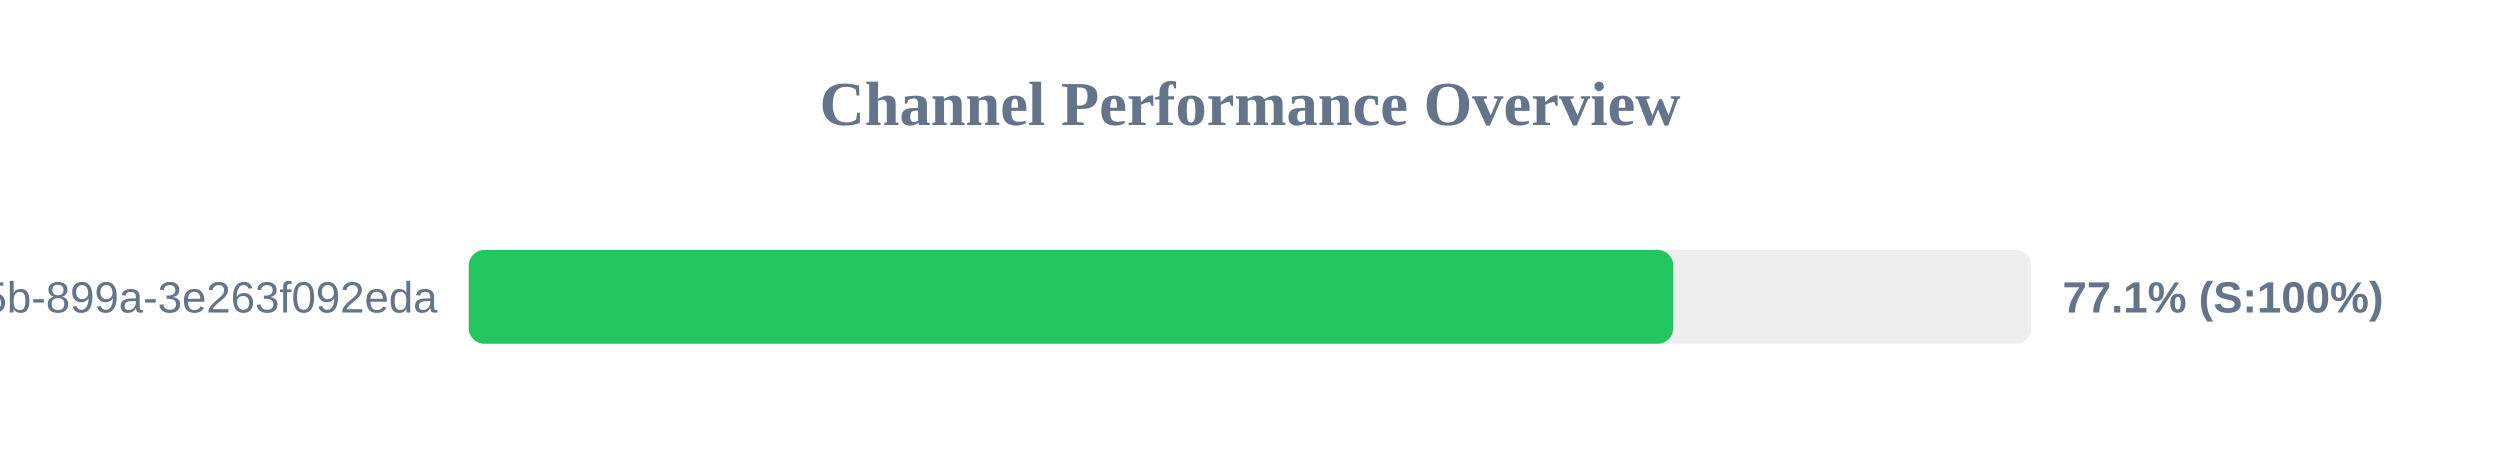
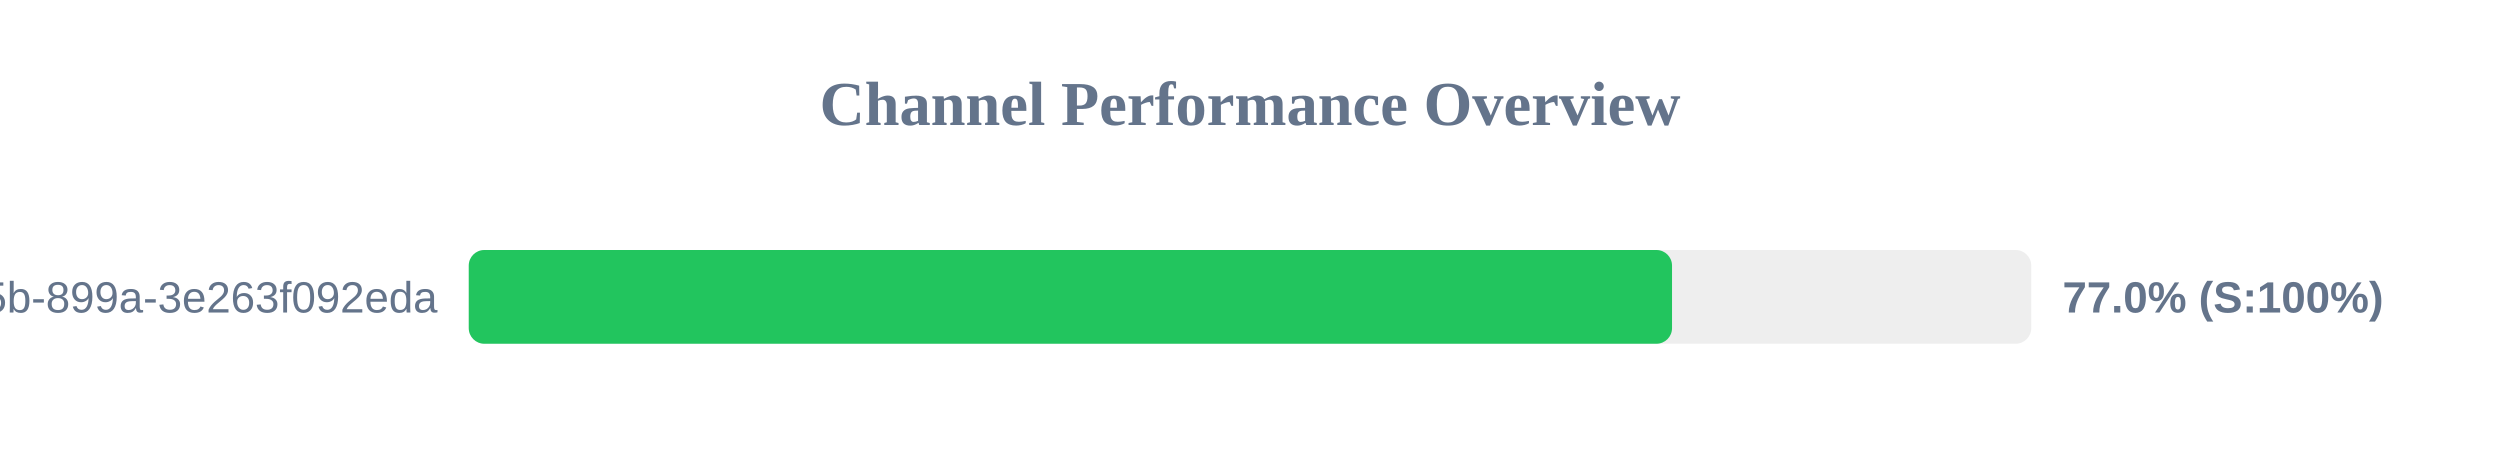
<svg xmlns="http://www.w3.org/2000/svg" width="800" height="150" version="1.1">
  <style>
        .row { font: 14px Arial; fill: #64748b; }
        .score { font: bold 14px Arial; fill: #64748b; }
    </style>
  <text x="400" y="40" text-anchor="middle" font-size="20px" font-weight="bold" fill="#64748b">Channel Performance Overview</text>
  <rect x="150" y="80" width="500" height="30" fill="#eee" rx="5" />
-   <rect x="150" y="80" width="385.45" height="30" fill="#22c55e" rx="5" />
+   <rect x="150" y="80" width="385.05" height="30" fill="#22c55e" rx="5" />
  <text x="140" y="100" text-anchor="end" class="row">?uuid=6bf726db-fb0b-405b-899a-3e263f092eda</text>
-   <text x="660" y="100" text-anchor="start" class="score">77.1% (S:100%)</text>
+   <text x="660" y="100" text-anchor="start" class="score">77.0% (S:100%)</text>
</svg>
